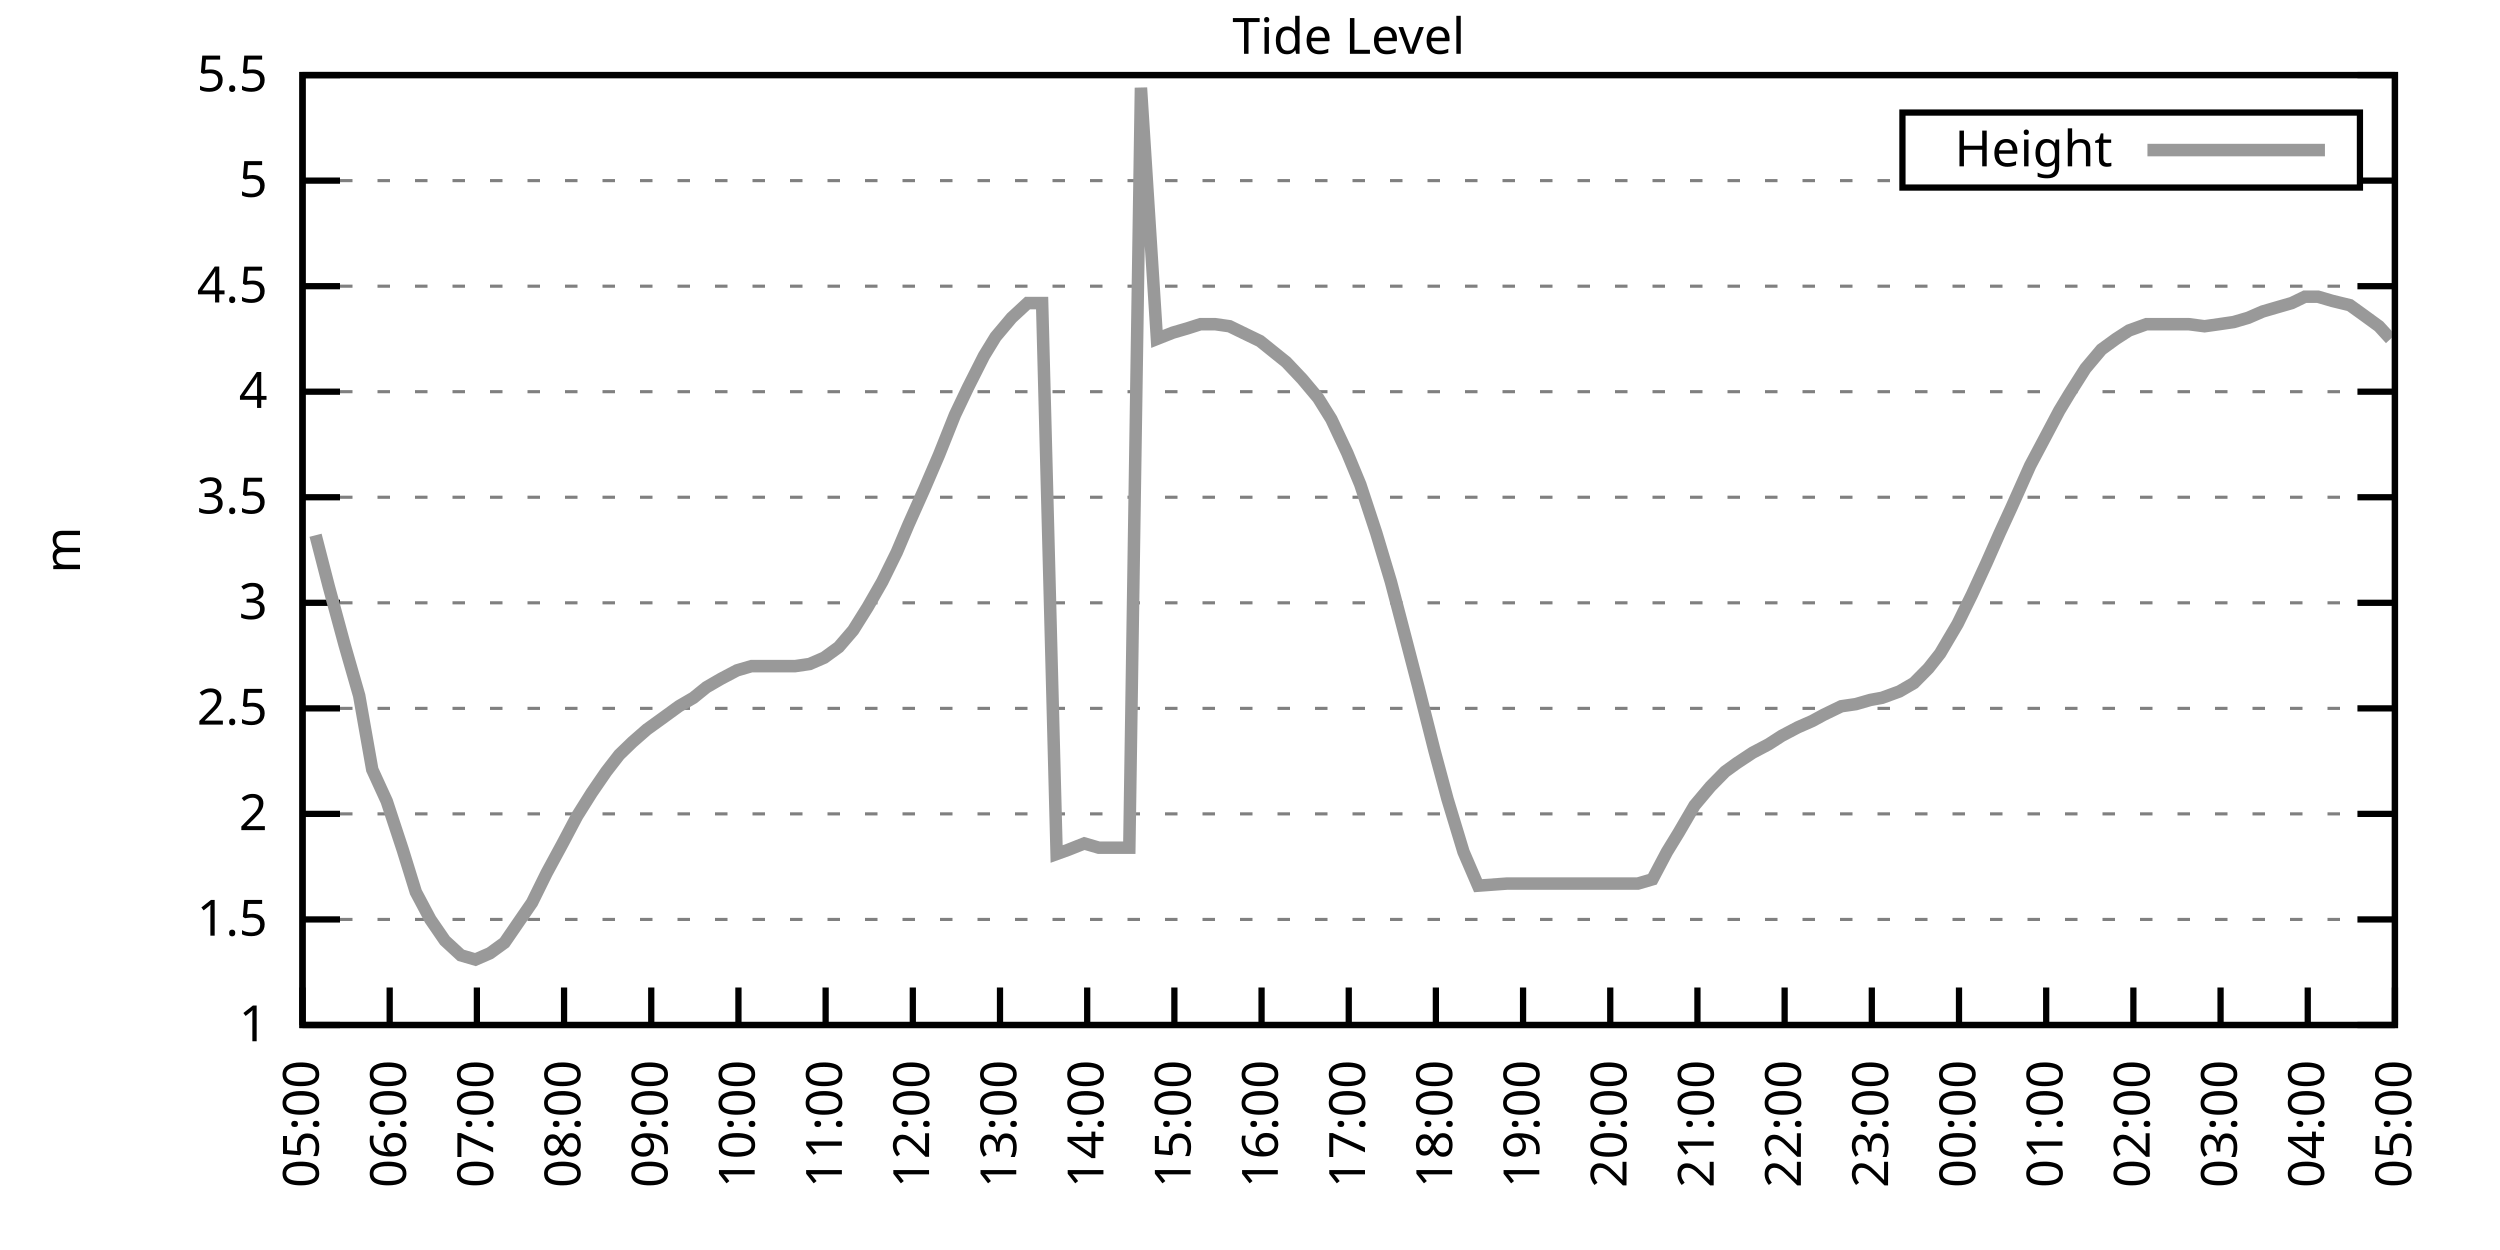
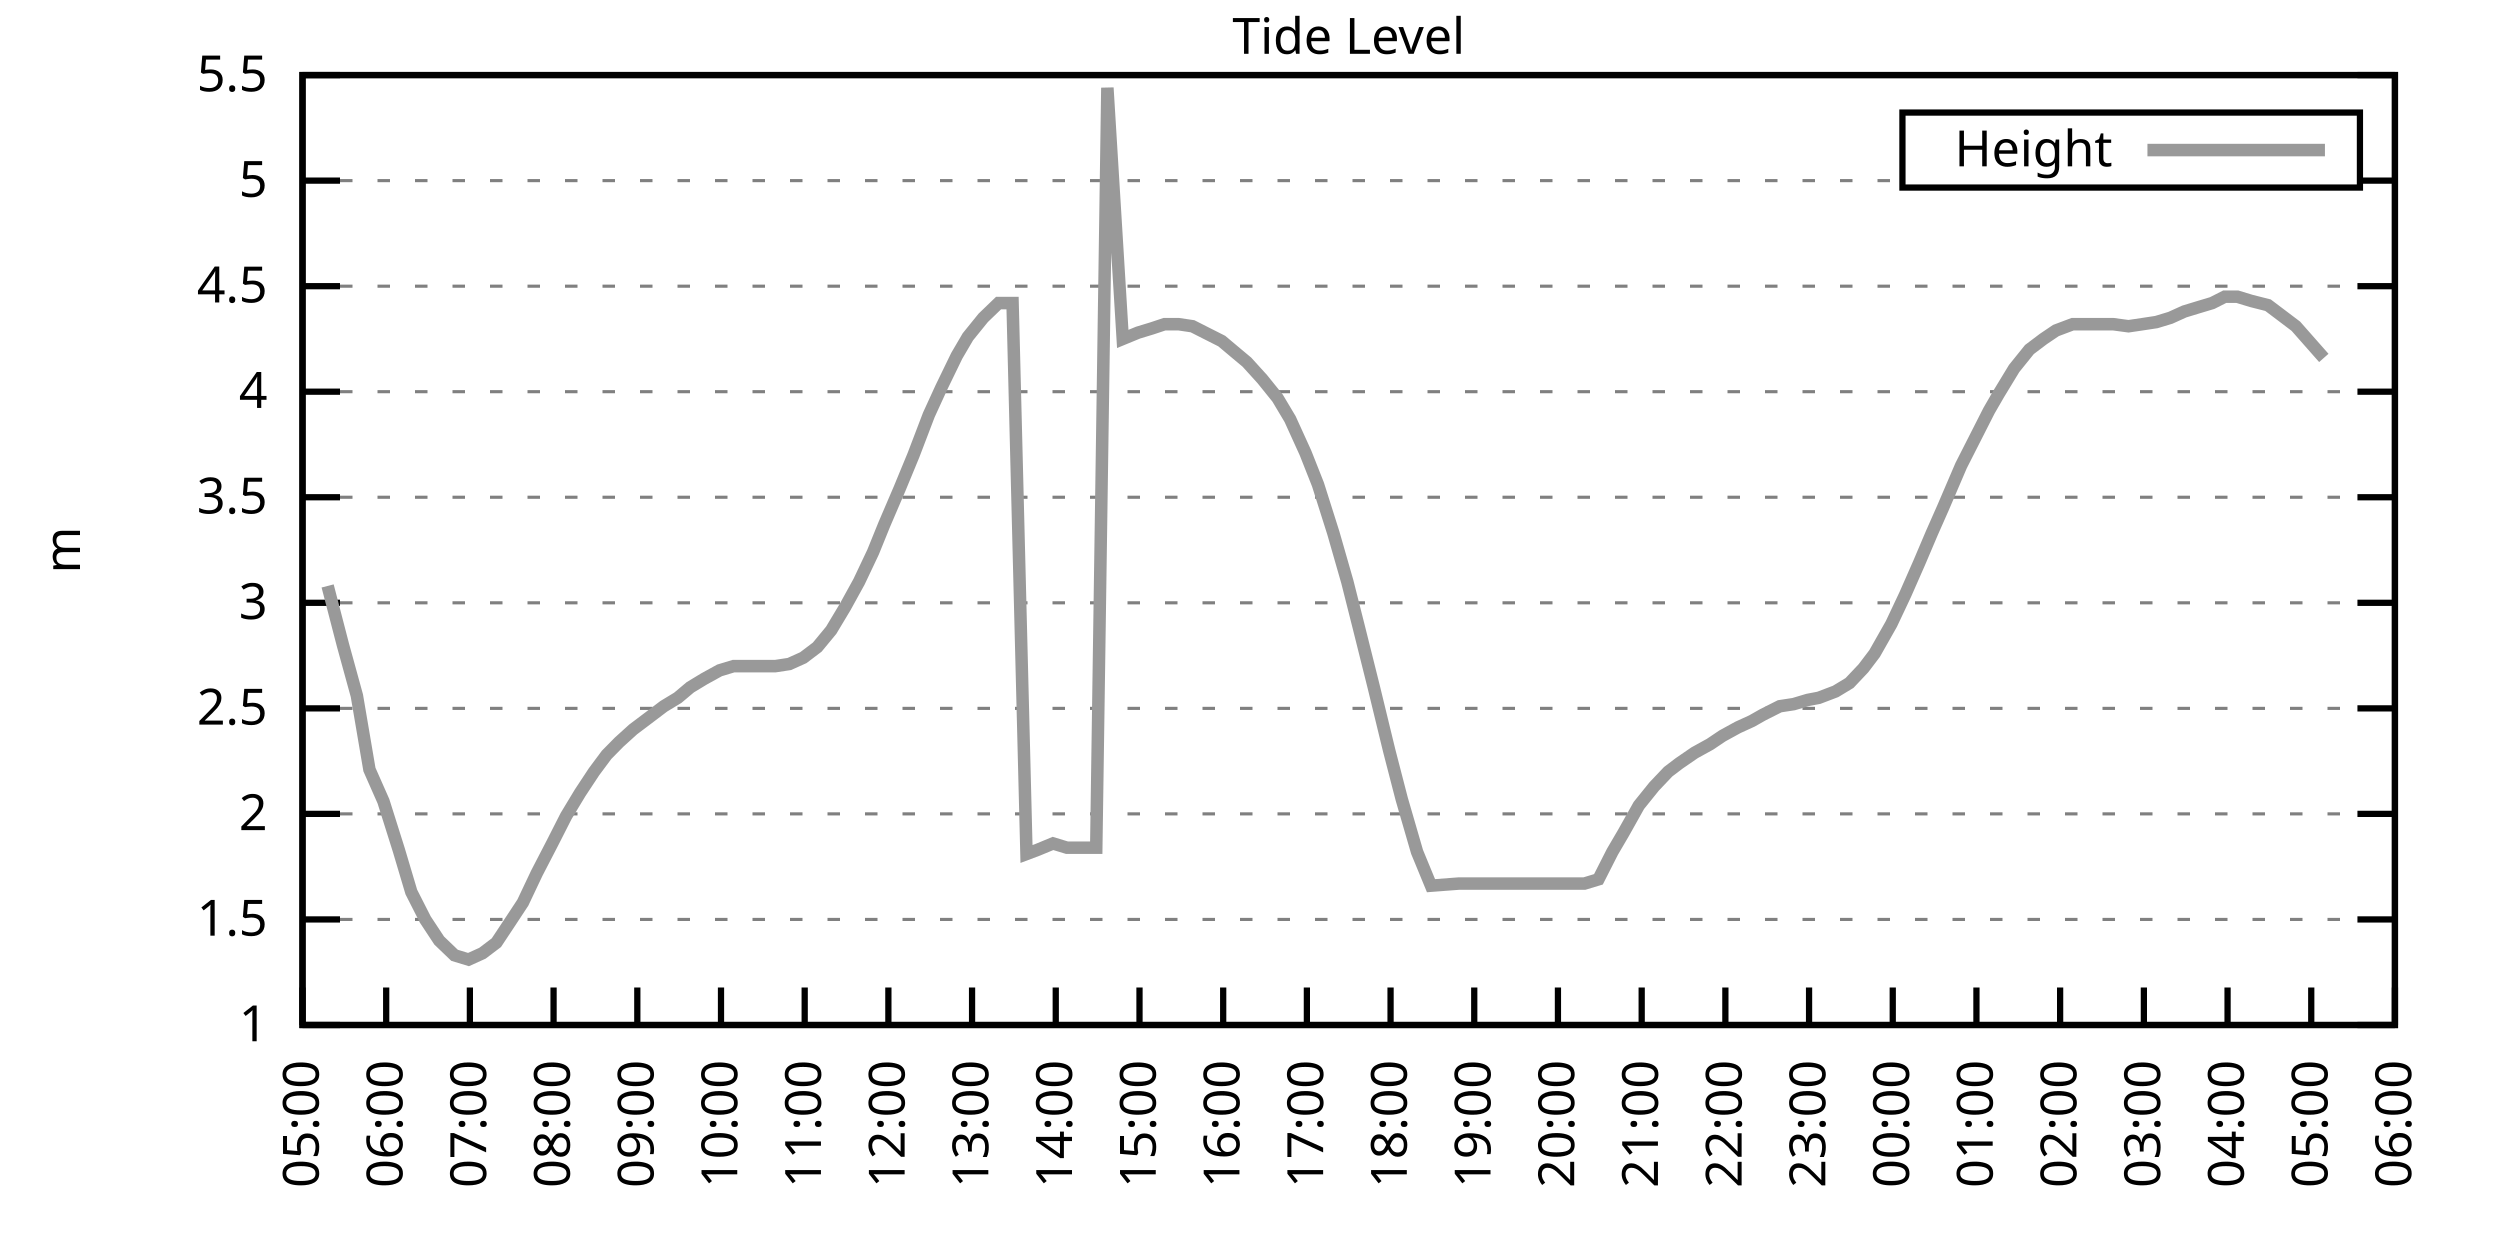
<svg xmlns="http://www.w3.org/2000/svg" xmlns:xlink="http://www.w3.org/1999/xlink" width="400" height="200" viewBox="0 0 400 200">
  <g id="gnuplot_canvas">
    <rect x="0" y="0" width="400" height="200" fill="none" />
    <defs>
      <circle id="gpDot" r="0.5" stroke-width="0.5" stroke="currentColor" />
      <path id="gpPt0" stroke-width="0.333" stroke="currentColor" d="M-1,0 h2 M0,-1 v2" />
      <path id="gpPt1" stroke-width="0.333" stroke="currentColor" d="M-1,-1 L1,1 M1,-1 L-1,1" />
      <path id="gpPt2" stroke-width="0.333" stroke="currentColor" d="M-1,0 L1,0 M0,-1 L0,1 M-1,-1 L1,1 M-1,1 L1,-1" />
      <rect id="gpPt3" stroke-width="0.333" stroke="currentColor" x="-1" y="-1" width="2" height="2" />
      <rect id="gpPt4" stroke-width="0.333" stroke="currentColor" fill="currentColor" x="-1" y="-1" width="2" height="2" />
      <circle id="gpPt5" stroke-width="0.333" stroke="currentColor" cx="0" cy="0" r="1" />
      <use xlink:href="#gpPt5" id="gpPt6" fill="currentColor" stroke="none" />
      <path id="gpPt7" stroke-width="0.333" stroke="currentColor" d="M0,-1.33 L-1.33,0.67 L1.33,0.67 z" />
      <use xlink:href="#gpPt7" id="gpPt8" fill="currentColor" stroke="none" />
      <use xlink:href="#gpPt7" id="gpPt9" stroke="currentColor" transform="rotate(180)" />
      <use xlink:href="#gpPt9" id="gpPt10" fill="currentColor" stroke="none" />
      <use xlink:href="#gpPt3" id="gpPt11" stroke="currentColor" transform="rotate(45)" />
      <use xlink:href="#gpPt11" id="gpPt12" fill="currentColor" stroke="none" />
      <path id="gpPt13" stroke-width="0.333" stroke="currentColor" d="M0,1.330 L1.265,0.411 L0.782,-1.067 L-0.782,-1.076 L-1.265,0.411 z" />
      <use xlink:href="#gpPt13" id="gpPt14" fill="currentColor" stroke="none" />
      <filter id="textbox" filterUnits="objectBoundingBox" x="0" y="0" height="1" width="1">
        <feFlood flood-color="white" flood-opacity="1" result="bgnd" />
        <feComposite in="SourceGraphic" in2="bgnd" operator="atop" />
      </filter>
      <filter id="greybox" filterUnits="objectBoundingBox" x="0" y="0" height="1" width="1">
        <feFlood flood-color="lightgrey" flood-opacity="1" result="grey" />
        <feComposite in="SourceGraphic" in2="grey" operator="atop" />
      </filter>
    </defs>
    <g fill="none" color="white" stroke="currentColor" stroke-width="1.00" stroke-linecap="butt" stroke-linejoin="miter">
</g>
    <g fill="none" color="black" stroke="currentColor" stroke-width="1.00" stroke-linecap="butt" stroke-linejoin="miter">
      <g stroke="none" shape-rendering="crispEdges">
        <polygon fill="rgb(255, 255, 255)" points="48.40,164.00 383.18,164.00 383.18,12.02 48.40,12.02 " />
      </g>
    </g>
    <g fill="none" color="black" stroke="currentColor" stroke-width="1.00" stroke-linecap="butt" stroke-linejoin="miter">
</g>
    <g fill="none" color="black" stroke="black" stroke-width="0.50" stroke-linecap="butt" stroke-linejoin="miter">
</g>
    <g fill="none" color="gray" stroke="currentColor" stroke-width="0.50" stroke-linecap="butt" stroke-linejoin="miter">
      <path stroke="gray" stroke-dasharray="2,4" class="gridline" d="M48.40,164.00 L383.19,164.00  " />
    </g>
    <g fill="none" color="gray" stroke="gray" stroke-width="1.00" stroke-linecap="butt" stroke-linejoin="miter">
</g>
    <g fill="none" color="black" stroke="currentColor" stroke-width="1.00" stroke-linecap="butt" stroke-linejoin="miter">
      <path stroke="black" d="M48.40,164.00 L54.40,164.00 M383.19,164.00 L377.19,164.00  " />
      <g transform="translate(42.80,166.60)" stroke="none" fill="black" font-family="Sans" font-size="8.00" text-anchor="end">
        <text>
          <tspan font-family="Sans"> 1</tspan>
        </text>
      </g>
    </g>
    <g fill="none" color="black" stroke="currentColor" stroke-width="1.00" stroke-linecap="butt" stroke-linejoin="miter">
</g>
    <g fill="none" color="black" stroke="black" stroke-width="0.50" stroke-linecap="butt" stroke-linejoin="miter">
</g>
    <g fill="none" color="gray" stroke="currentColor" stroke-width="0.50" stroke-linecap="butt" stroke-linejoin="miter">
      <path stroke="gray" stroke-dasharray="2,4" class="gridline" d="M48.40,147.11 L383.19,147.11  " />
    </g>
    <g fill="none" color="gray" stroke="gray" stroke-width="1.00" stroke-linecap="butt" stroke-linejoin="miter">
</g>
    <g fill="none" color="black" stroke="currentColor" stroke-width="1.00" stroke-linecap="butt" stroke-linejoin="miter">
      <path stroke="black" d="M48.40,147.11 L54.40,147.11 M383.19,147.11 L377.19,147.11  " />
      <g transform="translate(42.80,149.71)" stroke="none" fill="black" font-family="Sans" font-size="8.00" text-anchor="end">
        <text>
          <tspan font-family="Sans"> 1.5</tspan>
        </text>
      </g>
    </g>
    <g fill="none" color="black" stroke="currentColor" stroke-width="1.00" stroke-linecap="butt" stroke-linejoin="miter">
</g>
    <g fill="none" color="black" stroke="black" stroke-width="0.50" stroke-linecap="butt" stroke-linejoin="miter">
</g>
    <g fill="none" color="gray" stroke="currentColor" stroke-width="0.50" stroke-linecap="butt" stroke-linejoin="miter">
      <path stroke="gray" stroke-dasharray="2,4" class="gridline" d="M48.40,130.22 L383.19,130.22  " />
    </g>
    <g fill="none" color="gray" stroke="gray" stroke-width="1.00" stroke-linecap="butt" stroke-linejoin="miter">
</g>
    <g fill="none" color="black" stroke="currentColor" stroke-width="1.00" stroke-linecap="butt" stroke-linejoin="miter">
      <path stroke="black" d="M48.40,130.22 L54.40,130.22 M383.19,130.22 L377.19,130.22  " />
      <g transform="translate(42.80,132.82)" stroke="none" fill="black" font-family="Sans" font-size="8.00" text-anchor="end">
        <text>
          <tspan font-family="Sans"> 2</tspan>
        </text>
      </g>
    </g>
    <g fill="none" color="black" stroke="currentColor" stroke-width="1.00" stroke-linecap="butt" stroke-linejoin="miter">
</g>
    <g fill="none" color="black" stroke="black" stroke-width="0.50" stroke-linecap="butt" stroke-linejoin="miter">
</g>
    <g fill="none" color="gray" stroke="currentColor" stroke-width="0.50" stroke-linecap="butt" stroke-linejoin="miter">
      <path stroke="gray" stroke-dasharray="2,4" class="gridline" d="M48.40,113.34 L383.19,113.34  " />
    </g>
    <g fill="none" color="gray" stroke="gray" stroke-width="1.00" stroke-linecap="butt" stroke-linejoin="miter">
</g>
    <g fill="none" color="black" stroke="currentColor" stroke-width="1.00" stroke-linecap="butt" stroke-linejoin="miter">
      <path stroke="black" d="M48.40,113.34 L54.40,113.34 M383.19,113.34 L377.19,113.34  " />
      <g transform="translate(42.80,115.94)" stroke="none" fill="black" font-family="Sans" font-size="8.00" text-anchor="end">
        <text>
          <tspan font-family="Sans"> 2.5</tspan>
        </text>
      </g>
    </g>
    <g fill="none" color="black" stroke="currentColor" stroke-width="1.00" stroke-linecap="butt" stroke-linejoin="miter">
</g>
    <g fill="none" color="black" stroke="black" stroke-width="0.50" stroke-linecap="butt" stroke-linejoin="miter">
</g>
    <g fill="none" color="gray" stroke="currentColor" stroke-width="0.50" stroke-linecap="butt" stroke-linejoin="miter">
      <path stroke="gray" stroke-dasharray="2,4" class="gridline" d="M48.40,96.45 L383.19,96.45  " />
    </g>
    <g fill="none" color="gray" stroke="gray" stroke-width="1.00" stroke-linecap="butt" stroke-linejoin="miter">
</g>
    <g fill="none" color="black" stroke="currentColor" stroke-width="1.00" stroke-linecap="butt" stroke-linejoin="miter">
      <path stroke="black" d="M48.40,96.45 L54.40,96.45 M383.19,96.45 L377.19,96.45  " />
      <g transform="translate(42.80,99.05)" stroke="none" fill="black" font-family="Sans" font-size="8.00" text-anchor="end">
        <text>
          <tspan font-family="Sans"> 3</tspan>
        </text>
      </g>
    </g>
    <g fill="none" color="black" stroke="currentColor" stroke-width="1.00" stroke-linecap="butt" stroke-linejoin="miter">
</g>
    <g fill="none" color="black" stroke="black" stroke-width="0.50" stroke-linecap="butt" stroke-linejoin="miter">
</g>
    <g fill="none" color="gray" stroke="currentColor" stroke-width="0.50" stroke-linecap="butt" stroke-linejoin="miter">
      <path stroke="gray" stroke-dasharray="2,4" class="gridline" d="M48.40,79.56 L383.19,79.56  " />
    </g>
    <g fill="none" color="gray" stroke="gray" stroke-width="1.00" stroke-linecap="butt" stroke-linejoin="miter">
</g>
    <g fill="none" color="black" stroke="currentColor" stroke-width="1.00" stroke-linecap="butt" stroke-linejoin="miter">
      <path stroke="black" d="M48.40,79.56 L54.40,79.56 M383.19,79.56 L377.19,79.56  " />
      <g transform="translate(42.80,82.16)" stroke="none" fill="black" font-family="Sans" font-size="8.00" text-anchor="end">
        <text>
          <tspan font-family="Sans"> 3.5</tspan>
        </text>
      </g>
    </g>
    <g fill="none" color="black" stroke="currentColor" stroke-width="1.00" stroke-linecap="butt" stroke-linejoin="miter">
</g>
    <g fill="none" color="black" stroke="black" stroke-width="0.50" stroke-linecap="butt" stroke-linejoin="miter">
</g>
    <g fill="none" color="gray" stroke="currentColor" stroke-width="0.50" stroke-linecap="butt" stroke-linejoin="miter">
      <path stroke="gray" stroke-dasharray="2,4" class="gridline" d="M48.40,62.67 L383.19,62.67  " />
    </g>
    <g fill="none" color="gray" stroke="gray" stroke-width="1.00" stroke-linecap="butt" stroke-linejoin="miter">
</g>
    <g fill="none" color="black" stroke="currentColor" stroke-width="1.00" stroke-linecap="butt" stroke-linejoin="miter">
      <path stroke="black" d="M48.40,62.67 L54.40,62.67 M383.19,62.67 L377.19,62.67  " />
      <g transform="translate(42.80,65.27)" stroke="none" fill="black" font-family="Sans" font-size="8.00" text-anchor="end">
        <text>
          <tspan font-family="Sans"> 4</tspan>
        </text>
      </g>
    </g>
    <g fill="none" color="black" stroke="currentColor" stroke-width="1.00" stroke-linecap="butt" stroke-linejoin="miter">
</g>
    <g fill="none" color="black" stroke="black" stroke-width="0.50" stroke-linecap="butt" stroke-linejoin="miter">
</g>
    <g fill="none" color="gray" stroke="currentColor" stroke-width="0.50" stroke-linecap="butt" stroke-linejoin="miter">
      <path stroke="gray" stroke-dasharray="2,4" class="gridline" d="M48.40,45.79 L383.19,45.79  " />
    </g>
    <g fill="none" color="gray" stroke="gray" stroke-width="1.00" stroke-linecap="butt" stroke-linejoin="miter">
</g>
    <g fill="none" color="black" stroke="currentColor" stroke-width="1.00" stroke-linecap="butt" stroke-linejoin="miter">
      <path stroke="black" d="M48.40,45.79 L54.40,45.79 M383.19,45.79 L377.19,45.79  " />
      <g transform="translate(42.80,48.39)" stroke="none" fill="black" font-family="Sans" font-size="8.00" text-anchor="end">
        <text>
          <tspan font-family="Sans"> 4.5</tspan>
        </text>
      </g>
    </g>
    <g fill="none" color="black" stroke="currentColor" stroke-width="1.00" stroke-linecap="butt" stroke-linejoin="miter">
</g>
    <g fill="none" color="black" stroke="black" stroke-width="0.50" stroke-linecap="butt" stroke-linejoin="miter">
</g>
    <g fill="none" color="gray" stroke="currentColor" stroke-width="0.50" stroke-linecap="butt" stroke-linejoin="miter">
      <path stroke="gray" stroke-dasharray="2,4" class="gridline" d="M48.40,28.90 L304.39,28.90 M377.59,28.90 L383.19,28.90  " />
    </g>
    <g fill="none" color="gray" stroke="gray" stroke-width="1.00" stroke-linecap="butt" stroke-linejoin="miter">
</g>
    <g fill="none" color="black" stroke="currentColor" stroke-width="1.00" stroke-linecap="butt" stroke-linejoin="miter">
      <path stroke="black" d="M48.40,28.90 L54.40,28.90 M383.19,28.90 L377.19,28.90  " />
      <g transform="translate(42.80,31.50)" stroke="none" fill="black" font-family="Sans" font-size="8.00" text-anchor="end">
        <text>
          <tspan font-family="Sans"> 5</tspan>
        </text>
      </g>
    </g>
    <g fill="none" color="black" stroke="currentColor" stroke-width="1.00" stroke-linecap="butt" stroke-linejoin="miter">
</g>
    <g fill="none" color="black" stroke="black" stroke-width="0.50" stroke-linecap="butt" stroke-linejoin="miter">
</g>
    <g fill="none" color="gray" stroke="currentColor" stroke-width="0.50" stroke-linecap="butt" stroke-linejoin="miter">
      <path stroke="gray" stroke-dasharray="2,4" class="gridline" d="M48.40,12.01 L383.19,12.01  " />
    </g>
    <g fill="none" color="gray" stroke="gray" stroke-width="1.00" stroke-linecap="butt" stroke-linejoin="miter">
</g>
    <g fill="none" color="black" stroke="currentColor" stroke-width="1.00" stroke-linecap="butt" stroke-linejoin="miter">
      <path stroke="black" d="M48.40,12.01 L54.40,12.01 M383.19,12.01 L377.19,12.01  " />
      <g transform="translate(42.80,14.61)" stroke="none" fill="black" font-family="Sans" font-size="8.00" text-anchor="end">
        <text>
          <tspan font-family="Sans"> 5.5</tspan>
        </text>
      </g>
    </g>
    <g fill="none" color="black" stroke="currentColor" stroke-width="1.00" stroke-linecap="butt" stroke-linejoin="miter">
      <path stroke="black" d="M48.40,164.00 L48.40,158.00  " />
      <g transform="translate(51.00,169.60) rotate(270.00)" stroke="none" fill="black" font-family="Sans" font-size="8.00" text-anchor="end">
        <text>
          <tspan font-family="Sans">05:00</tspan>
        </text>
      </g>
    </g>
    <g fill="none" color="black" stroke="currentColor" stroke-width="1.00" stroke-linecap="butt" stroke-linejoin="miter">
-       <path stroke="black" d="M62.35,164.00 L62.35,158.00  " />
-       <g transform="translate(64.95,169.60) rotate(270.00)" stroke="none" fill="black" font-family="Sans" font-size="8.00" text-anchor="end">
+       <path stroke="black" d="M61.79,164.00 L61.79,158.00  " />
+       <g transform="translate(64.39,169.60) rotate(270.00)" stroke="none" fill="black" font-family="Sans" font-size="8.00" text-anchor="end">
        <text>
          <tspan font-family="Sans">06:00</tspan>
        </text>
      </g>
    </g>
    <g fill="none" color="black" stroke="currentColor" stroke-width="1.00" stroke-linecap="butt" stroke-linejoin="miter">
-       <path stroke="black" d="M76.30,164.00 L76.30,158.00  " />
-       <g transform="translate(78.90,169.60) rotate(270.00)" stroke="none" fill="black" font-family="Sans" font-size="8.00" text-anchor="end">
+       <path stroke="black" d="M75.18,164.00 L75.18,158.00  " />
+       <g transform="translate(77.78,169.60) rotate(270.00)" stroke="none" fill="black" font-family="Sans" font-size="8.00" text-anchor="end">
        <text>
          <tspan font-family="Sans">07:00</tspan>
        </text>
      </g>
    </g>
    <g fill="none" color="black" stroke="currentColor" stroke-width="1.00" stroke-linecap="butt" stroke-linejoin="miter">
-       <path stroke="black" d="M90.25,164.00 L90.25,158.00  " />
-       <g transform="translate(92.85,169.60) rotate(270.00)" stroke="none" fill="black" font-family="Sans" font-size="8.00" text-anchor="end">
+       <path stroke="black" d="M88.57,164.00 L88.57,158.00  " />
+       <g transform="translate(91.17,169.60) rotate(270.00)" stroke="none" fill="black" font-family="Sans" font-size="8.00" text-anchor="end">
        <text>
          <tspan font-family="Sans">08:00</tspan>
        </text>
      </g>
    </g>
    <g fill="none" color="black" stroke="currentColor" stroke-width="1.00" stroke-linecap="butt" stroke-linejoin="miter">
-       <path stroke="black" d="M104.20,164.00 L104.20,158.00  " />
-       <g transform="translate(106.80,169.60) rotate(270.00)" stroke="none" fill="black" font-family="Sans" font-size="8.00" text-anchor="end">
+       <path stroke="black" d="M101.97,164.00 L101.97,158.00  " />
+       <g transform="translate(104.57,169.60) rotate(270.00)" stroke="none" fill="black" font-family="Sans" font-size="8.00" text-anchor="end">
        <text>
          <tspan font-family="Sans">09:00</tspan>
        </text>
      </g>
    </g>
    <g fill="none" color="black" stroke="currentColor" stroke-width="1.00" stroke-linecap="butt" stroke-linejoin="miter">
-       <path stroke="black" d="M118.15,164.00 L118.15,158.00  " />
-       <g transform="translate(120.75,169.60) rotate(270.00)" stroke="none" fill="black" font-family="Sans" font-size="8.00" text-anchor="end">
+       <path stroke="black" d="M115.36,164.00 L115.36,158.00  " />
+       <g transform="translate(117.96,169.60) rotate(270.00)" stroke="none" fill="black" font-family="Sans" font-size="8.00" text-anchor="end">
        <text>
          <tspan font-family="Sans">10:00</tspan>
        </text>
      </g>
    </g>
    <g fill="none" color="black" stroke="currentColor" stroke-width="1.00" stroke-linecap="butt" stroke-linejoin="miter">
-       <path stroke="black" d="M132.10,164.00 L132.10,158.00  " />
-       <g transform="translate(134.70,169.60) rotate(270.00)" stroke="none" fill="black" font-family="Sans" font-size="8.00" text-anchor="end">
+       <path stroke="black" d="M128.75,164.00 L128.75,158.00  " />
+       <g transform="translate(131.35,169.60) rotate(270.00)" stroke="none" fill="black" font-family="Sans" font-size="8.00" text-anchor="end">
        <text>
          <tspan font-family="Sans">11:00</tspan>
        </text>
      </g>
    </g>
    <g fill="none" color="black" stroke="currentColor" stroke-width="1.00" stroke-linecap="butt" stroke-linejoin="miter">
-       <path stroke="black" d="M146.05,164.00 L146.05,158.00  " />
-       <g transform="translate(148.65,169.60) rotate(270.00)" stroke="none" fill="black" font-family="Sans" font-size="8.00" text-anchor="end">
+       <path stroke="black" d="M142.14,164.00 L142.14,158.00  " />
+       <g transform="translate(144.74,169.60) rotate(270.00)" stroke="none" fill="black" font-family="Sans" font-size="8.00" text-anchor="end">
        <text>
          <tspan font-family="Sans">12:00</tspan>
        </text>
      </g>
    </g>
    <g fill="none" color="black" stroke="currentColor" stroke-width="1.00" stroke-linecap="butt" stroke-linejoin="miter">
-       <path stroke="black" d="M160.00,164.00 L160.00,158.00  " />
-       <g transform="translate(162.60,169.60) rotate(270.00)" stroke="none" fill="black" font-family="Sans" font-size="8.00" text-anchor="end">
+       <path stroke="black" d="M155.53,164.00 L155.53,158.00  " />
+       <g transform="translate(158.13,169.60) rotate(270.00)" stroke="none" fill="black" font-family="Sans" font-size="8.00" text-anchor="end">
        <text>
          <tspan font-family="Sans">13:00</tspan>
        </text>
      </g>
    </g>
    <g fill="none" color="black" stroke="currentColor" stroke-width="1.00" stroke-linecap="butt" stroke-linejoin="miter">
-       <path stroke="black" d="M173.95,164.00 L173.95,158.00  " />
-       <g transform="translate(176.55,169.60) rotate(270.00)" stroke="none" fill="black" font-family="Sans" font-size="8.00" text-anchor="end">
+       <path stroke="black" d="M168.92,164.00 L168.92,158.00  " />
+       <g transform="translate(171.52,169.60) rotate(270.00)" stroke="none" fill="black" font-family="Sans" font-size="8.00" text-anchor="end">
        <text>
          <tspan font-family="Sans">14:00</tspan>
        </text>
      </g>
    </g>
    <g fill="none" color="black" stroke="currentColor" stroke-width="1.00" stroke-linecap="butt" stroke-linejoin="miter">
-       <path stroke="black" d="M187.90,164.00 L187.90,158.00  " />
-       <g transform="translate(190.50,169.60) rotate(270.00)" stroke="none" fill="black" font-family="Sans" font-size="8.00" text-anchor="end">
+       <path stroke="black" d="M182.32,164.00 L182.32,158.00  " />
+       <g transform="translate(184.92,169.60) rotate(270.00)" stroke="none" fill="black" font-family="Sans" font-size="8.00" text-anchor="end">
        <text>
          <tspan font-family="Sans">15:00</tspan>
        </text>
      </g>
    </g>
    <g fill="none" color="black" stroke="currentColor" stroke-width="1.00" stroke-linecap="butt" stroke-linejoin="miter">
-       <path stroke="black" d="M201.85,164.00 L201.85,158.00  " />
-       <g transform="translate(204.45,169.60) rotate(270.00)" stroke="none" fill="black" font-family="Sans" font-size="8.00" text-anchor="end">
+       <path stroke="black" d="M195.71,164.00 L195.71,158.00  " />
+       <g transform="translate(198.31,169.60) rotate(270.00)" stroke="none" fill="black" font-family="Sans" font-size="8.00" text-anchor="end">
        <text>
          <tspan font-family="Sans">16:00</tspan>
        </text>
      </g>
    </g>
    <g fill="none" color="black" stroke="currentColor" stroke-width="1.00" stroke-linecap="butt" stroke-linejoin="miter">
-       <path stroke="black" d="M215.80,164.00 L215.80,158.00  " />
-       <g transform="translate(218.40,169.60) rotate(270.00)" stroke="none" fill="black" font-family="Sans" font-size="8.00" text-anchor="end">
+       <path stroke="black" d="M209.10,164.00 L209.10,158.00  " />
+       <g transform="translate(211.70,169.60) rotate(270.00)" stroke="none" fill="black" font-family="Sans" font-size="8.00" text-anchor="end">
        <text>
          <tspan font-family="Sans">17:00</tspan>
        </text>
      </g>
    </g>
    <g fill="none" color="black" stroke="currentColor" stroke-width="1.00" stroke-linecap="butt" stroke-linejoin="miter">
-       <path stroke="black" d="M229.74,164.00 L229.74,158.00  " />
-       <g transform="translate(232.34,169.60) rotate(270.00)" stroke="none" fill="black" font-family="Sans" font-size="8.00" text-anchor="end">
+       <path stroke="black" d="M222.49,164.00 L222.49,158.00  " />
+       <g transform="translate(225.09,169.60) rotate(270.00)" stroke="none" fill="black" font-family="Sans" font-size="8.00" text-anchor="end">
        <text>
          <tspan font-family="Sans">18:00</tspan>
        </text>
      </g>
    </g>
    <g fill="none" color="black" stroke="currentColor" stroke-width="1.00" stroke-linecap="butt" stroke-linejoin="miter">
-       <path stroke="black" d="M243.69,164.00 L243.69,158.00  " />
-       <g transform="translate(246.29,169.60) rotate(270.00)" stroke="none" fill="black" font-family="Sans" font-size="8.00" text-anchor="end">
+       <path stroke="black" d="M235.88,164.00 L235.88,158.00  " />
+       <g transform="translate(238.48,169.60) rotate(270.00)" stroke="none" fill="black" font-family="Sans" font-size="8.00" text-anchor="end">
        <text>
          <tspan font-family="Sans">19:00</tspan>
        </text>
      </g>
    </g>
    <g fill="none" color="black" stroke="currentColor" stroke-width="1.00" stroke-linecap="butt" stroke-linejoin="miter">
-       <path stroke="black" d="M257.64,164.00 L257.64,158.00  " />
-       <g transform="translate(260.24,169.60) rotate(270.00)" stroke="none" fill="black" font-family="Sans" font-size="8.00" text-anchor="end">
+       <path stroke="black" d="M249.27,164.00 L249.27,158.00  " />
+       <g transform="translate(251.87,169.60) rotate(270.00)" stroke="none" fill="black" font-family="Sans" font-size="8.00" text-anchor="end">
        <text>
          <tspan font-family="Sans">20:00</tspan>
        </text>
      </g>
    </g>
    <g fill="none" color="black" stroke="currentColor" stroke-width="1.00" stroke-linecap="butt" stroke-linejoin="miter">
-       <path stroke="black" d="M271.59,164.00 L271.59,158.00  " />
-       <g transform="translate(274.19,169.60) rotate(270.00)" stroke="none" fill="black" font-family="Sans" font-size="8.00" text-anchor="end">
+       <path stroke="black" d="M262.67,164.00 L262.67,158.00  " />
+       <g transform="translate(265.27,169.60) rotate(270.00)" stroke="none" fill="black" font-family="Sans" font-size="8.00" text-anchor="end">
        <text>
          <tspan font-family="Sans">21:00</tspan>
        </text>
      </g>
    </g>
    <g fill="none" color="black" stroke="currentColor" stroke-width="1.00" stroke-linecap="butt" stroke-linejoin="miter">
-       <path stroke="black" d="M285.54,164.00 L285.54,158.00  " />
-       <g transform="translate(288.14,169.60) rotate(270.00)" stroke="none" fill="black" font-family="Sans" font-size="8.00" text-anchor="end">
+       <path stroke="black" d="M276.06,164.00 L276.06,158.00  " />
+       <g transform="translate(278.66,169.60) rotate(270.00)" stroke="none" fill="black" font-family="Sans" font-size="8.00" text-anchor="end">
        <text>
          <tspan font-family="Sans">22:00</tspan>
        </text>
      </g>
    </g>
    <g fill="none" color="black" stroke="currentColor" stroke-width="1.00" stroke-linecap="butt" stroke-linejoin="miter">
-       <path stroke="black" d="M299.49,164.00 L299.49,158.00  " />
-       <g transform="translate(302.09,169.60) rotate(270.00)" stroke="none" fill="black" font-family="Sans" font-size="8.00" text-anchor="end">
+       <path stroke="black" d="M289.45,164.00 L289.45,158.00  " />
+       <g transform="translate(292.05,169.60) rotate(270.00)" stroke="none" fill="black" font-family="Sans" font-size="8.00" text-anchor="end">
        <text>
          <tspan font-family="Sans">23:00</tspan>
        </text>
      </g>
    </g>
    <g fill="none" color="black" stroke="currentColor" stroke-width="1.00" stroke-linecap="butt" stroke-linejoin="miter">
-       <path stroke="black" d="M313.44,164.00 L313.44,158.00  " />
-       <g transform="translate(316.04,169.60) rotate(270.00)" stroke="none" fill="black" font-family="Sans" font-size="8.00" text-anchor="end">
+       <path stroke="black" d="M302.84,164.00 L302.84,158.00  " />
+       <g transform="translate(305.44,169.60) rotate(270.00)" stroke="none" fill="black" font-family="Sans" font-size="8.00" text-anchor="end">
        <text>
          <tspan font-family="Sans">00:00</tspan>
        </text>
      </g>
    </g>
    <g fill="none" color="black" stroke="currentColor" stroke-width="1.00" stroke-linecap="butt" stroke-linejoin="miter">
-       <path stroke="black" d="M327.39,164.00 L327.39,158.00  " />
-       <g transform="translate(329.99,169.60) rotate(270.00)" stroke="none" fill="black" font-family="Sans" font-size="8.00" text-anchor="end">
+       <path stroke="black" d="M316.23,164.00 L316.23,158.00  " />
+       <g transform="translate(318.83,169.60) rotate(270.00)" stroke="none" fill="black" font-family="Sans" font-size="8.00" text-anchor="end">
        <text>
          <tspan font-family="Sans">01:00</tspan>
        </text>
      </g>
    </g>
    <g fill="none" color="black" stroke="currentColor" stroke-width="1.00" stroke-linecap="butt" stroke-linejoin="miter">
-       <path stroke="black" d="M341.34,164.00 L341.34,158.00  " />
-       <g transform="translate(343.94,169.60) rotate(270.00)" stroke="none" fill="black" font-family="Sans" font-size="8.00" text-anchor="end">
+       <path stroke="black" d="M329.62,164.00 L329.62,158.00  " />
+       <g transform="translate(332.22,169.60) rotate(270.00)" stroke="none" fill="black" font-family="Sans" font-size="8.00" text-anchor="end">
        <text>
          <tspan font-family="Sans">02:00</tspan>
        </text>
      </g>
    </g>
    <g fill="none" color="black" stroke="currentColor" stroke-width="1.00" stroke-linecap="butt" stroke-linejoin="miter">
-       <path stroke="black" d="M355.29,164.00 L355.29,158.00  " />
-       <g transform="translate(357.89,169.60) rotate(270.00)" stroke="none" fill="black" font-family="Sans" font-size="8.00" text-anchor="end">
+       <path stroke="black" d="M343.02,164.00 L343.02,158.00  " />
+       <g transform="translate(345.62,169.60) rotate(270.00)" stroke="none" fill="black" font-family="Sans" font-size="8.00" text-anchor="end">
        <text>
          <tspan font-family="Sans">03:00</tspan>
        </text>
      </g>
    </g>
    <g fill="none" color="black" stroke="currentColor" stroke-width="1.00" stroke-linecap="butt" stroke-linejoin="miter">
-       <path stroke="black" d="M369.24,164.00 L369.24,158.00  " />
-       <g transform="translate(371.84,169.60) rotate(270.00)" stroke="none" fill="black" font-family="Sans" font-size="8.00" text-anchor="end">
+       <path stroke="black" d="M356.41,164.00 L356.41,158.00  " />
+       <g transform="translate(359.01,169.60) rotate(270.00)" stroke="none" fill="black" font-family="Sans" font-size="8.00" text-anchor="end">
        <text>
          <tspan font-family="Sans">04:00</tspan>
+         </text>
+       </g>
+     </g>
+     <g fill="none" color="black" stroke="currentColor" stroke-width="1.00" stroke-linecap="butt" stroke-linejoin="miter">
+       <path stroke="black" d="M369.80,164.00 L369.80,158.00  " />
+       <g transform="translate(372.40,169.60) rotate(270.00)" stroke="none" fill="black" font-family="Sans" font-size="8.00" text-anchor="end">
+         <text>
+           <tspan font-family="Sans">05:00</tspan>
        </text>
      </g>
    </g>
    <g fill="none" color="black" stroke="currentColor" stroke-width="1.00" stroke-linecap="butt" stroke-linejoin="miter">
      <path stroke="black" d="M383.19,164.00 L383.19,158.00  " />
      <g transform="translate(385.79,169.60) rotate(270.00)" stroke="none" fill="black" font-family="Sans" font-size="8.00" text-anchor="end">
        <text>
-           <tspan font-family="Sans">05:00</tspan>
+           <tspan font-family="Sans">06:00</tspan>
        </text>
      </g>
    </g>
    <g fill="none" color="black" stroke="currentColor" stroke-width="1.00" stroke-linecap="butt" stroke-linejoin="miter">
</g>
    <g fill="none" color="black" stroke="currentColor" stroke-width="1.00" stroke-linecap="butt" stroke-linejoin="miter">
      <path stroke="black" d="M48.40,12.01 L48.40,164.00 L383.19,164.00 L383.19,12.01 L48.40,12.01 Z  " />
    </g>
    <g fill="none" color="black" stroke="currentColor" stroke-width="1.00" stroke-linecap="butt" stroke-linejoin="miter">
</g>
    <g fill="none" color="black" stroke="currentColor" stroke-width="1.00" stroke-linecap="butt" stroke-linejoin="miter">
      <path stroke="black" d="M304.39,30.01 L304.39,18.01 L377.59,18.01 L377.59,30.01 L304.39,30.01 Z  " />
    </g>
    <g id="Tide_level_plot_1">
      <g fill="none" color="white" stroke="black" stroke-width="2.00" stroke-linecap="butt" stroke-linejoin="miter">
</g>
      <g fill="none" color="black" stroke="currentColor" stroke-width="2.00" stroke-linecap="butt" stroke-linejoin="miter">
        <g transform="translate(337.99,26.61)" stroke="none" fill="black" font-family="Sans" font-size="8.00" text-anchor="end">
          <text>
            <tspan font-family="Sans">Height</tspan>
          </text>
        </g>
      </g>
      <g fill="none" color="black" stroke="currentColor" stroke-width="2.00" stroke-linecap="butt" stroke-linejoin="miter">
-         <path stroke="rgb(153, 153, 153)" d="M343.59,24.01 L371.99,24.01 M50.49,85.64 L52.58,93.75 L55.14,103.20 L57.47,111.31 L59.56,123.13 L61.88,128.20   L64.44,135.97 L66.53,142.72 L68.86,147.11 L71.18,150.49 L73.74,152.85 L76.07,153.53 L78.39,152.52 L80.72,150.83   L83.04,147.45 L85.13,144.41 L87.46,139.68 L90.02,134.95 L92.34,130.56 L94.67,126.85 L96.99,123.47 L99.08,120.77   L101.18,118.74 L103.50,116.71 L105.83,115.03 L108.62,113.00 L110.94,111.65 L113.03,109.96 L115.36,108.61 L117.92,107.26   L120.24,106.58 L122.57,106.58 L124.43,106.58 L127.22,106.58 L129.54,106.24 L131.87,105.23 L134.19,103.54 L136.51,100.84   L138.84,97.12 L141.16,93.07 L143.49,88.34 L145.35,83.95 L147.91,78.21 L150.23,72.81 L152.79,66.39 L154.88,62.00   L157.44,56.93 L159.30,53.89 L161.86,50.85 L164.41,48.49 L166.74,48.49 L169.06,136.64 L170.92,135.97 L173.48,134.95   L175.81,135.63 L178.36,135.63 L180.69,135.63 L182.55,14.04 L185.11,54.23 L187.66,53.22 L189.99,52.54 L192.08,51.87   L194.41,51.87 L196.73,52.20 L198.82,53.22 L201.61,54.57 L203.71,56.26 L205.80,57.94 L208.36,60.65 L210.91,63.69   L213.01,67.06 L215.56,72.47 L217.65,77.53 L220.21,85.30 L222.54,93.07 L224.40,100.16 L226.95,109.96 L229.51,120.09   L231.60,127.86 L234.16,136.30 L236.49,141.71 L241.14,141.37 L243.00,141.37 L245.79,141.37 L248.11,141.37 L250.20,141.37   L252.53,141.37 L255.09,141.37 L257.18,141.37 L259.74,141.37 L262.06,141.37 L264.39,140.69 L266.71,136.30 L268.57,133.26   L271.13,128.87 L273.69,125.83 L276.01,123.47 L277.87,122.12 L280.43,120.43 L282.99,119.08 L285.08,117.73 L287.64,116.38   L289.96,115.36 L291.82,114.35 L294.61,113.00 L296.94,112.66 L299.26,111.99 L301.12,111.65 L303.91,110.63 L306.23,109.28   L308.56,106.92 L310.42,104.56 L313.21,99.83 L315.53,95.10 L317.86,90.03 L319.95,85.30 L321.81,81.25 L324.83,74.49   L327.16,70.10 L329.48,65.71 L331.11,63.01 L333.67,58.96 L336.23,55.92 L338.55,54.23 L340.64,52.88 L343.43,51.87   L345.29,51.87 L347.62,51.87 L350.18,51.87 L352.73,52.20 L355.06,51.87 L357.38,51.53 L359.71,50.85 L362.03,49.84   L364.36,49.16 L366.68,48.49 L368.78,47.47 L370.87,47.47 L373.19,48.15 L375.98,48.83 L378.31,50.51 L380.63,52.20   L382.49,54.23  " />
+         <path stroke="rgb(153, 153, 153)" d="M343.59,24.01 L371.99,24.01 M52.42,93.75 L54.87,103.20 L57.10,111.31 L59.11,123.13 L61.35,128.20 L63.80,135.97   L65.81,142.72 L68.04,147.11 L70.27,150.49 L72.73,152.85 L74.96,153.53 L77.19,152.52 L79.42,150.83 L81.66,147.45   L83.66,144.41 L85.90,139.68 L88.35,134.95 L90.58,130.56 L92.82,126.85 L95.05,123.47 L97.06,120.77 L99.06,118.74   L101.30,116.71 L103.53,115.03 L106.21,113.00 L108.44,111.65 L110.45,109.96 L112.68,108.61 L115.13,107.26 L117.37,106.58   L119.60,106.58 L121.38,106.58 L124.06,106.58 L126.29,106.24 L128.53,105.23 L130.76,103.54 L132.99,100.84 L135.22,97.12   L137.45,93.07 L139.69,88.34 L141.47,83.95 L143.93,78.21 L146.16,72.81 L148.61,66.39 L150.62,62.00 L153.08,56.93   L154.86,53.89 L157.32,50.85 L159.77,48.49 L162.01,48.49 L164.24,136.64 L166.02,135.97 L168.48,134.95 L170.71,135.63   L173.17,135.63 L175.40,135.63 L177.18,14.04 L179.64,54.23 L182.09,53.22 L184.32,52.54 L186.33,51.87 L188.57,51.87   L190.80,52.20 L192.81,53.22 L195.48,54.57 L197.49,56.26 L199.50,57.94 L201.96,60.65 L204.41,63.69 L206.42,67.06   L208.88,72.47 L210.88,77.53 L213.34,85.30 L215.57,93.07 L217.36,100.16 L219.81,109.96 L222.27,120.09 L224.28,127.86   L226.73,136.30 L228.96,141.71 L233.43,141.37 L235.21,141.37 L237.89,141.37 L240.12,141.37 L242.13,141.37 L244.36,141.37   L246.82,141.37 L248.83,141.37 L251.28,141.37 L253.51,141.37 L255.75,140.69 L257.98,136.30 L259.76,133.26 L262.22,128.87   L264.67,125.83 L266.91,123.47 L268.69,122.12 L271.15,120.43 L273.60,119.08 L275.61,117.73 L278.07,116.38 L280.30,115.36   L282.08,114.35 L284.76,113.00 L286.99,112.66 L289.23,111.99 L291.01,111.65 L293.69,110.63 L295.92,109.28 L298.15,106.92   L299.94,104.56 L302.62,99.83 L304.85,95.10 L307.08,90.03 L309.09,85.30 L310.88,81.25 L313.78,74.49 L316.01,70.10   L318.24,65.71 L319.80,63.01 L322.26,58.96 L324.71,55.92 L326.95,54.23 L328.95,52.88 L331.63,51.87 L333.42,51.87   L335.65,51.87 L338.10,51.87 L340.56,52.20 L342.79,51.87 L345.02,51.53 L347.26,50.85 L349.49,49.84 L351.72,49.16   L353.95,48.49 L355.96,47.47 L357.97,47.47 L360.20,48.15 L362.88,48.83 L365.11,50.51 L367.34,52.20 L369.13,54.23   L371.81,57.27  " />
      </g>
    </g>
    <g fill="none" color="black" stroke="currentColor" stroke-width="2.00" stroke-linecap="butt" stroke-linejoin="miter">
</g>
    <g fill="none" color="black" stroke="black" stroke-width="1.00" stroke-linecap="butt" stroke-linejoin="miter">
</g>
    <g fill="none" color="black" stroke="currentColor" stroke-width="1.00" stroke-linecap="butt" stroke-linejoin="miter">
      <path stroke="black" d="M48.40,12.01 L48.40,164.00 L383.19,164.00 L383.19,12.01 L48.40,12.01 Z  " />
      <g transform="translate(12.80,88.01) rotate(270.00)" stroke="none" fill="black" font-family="Sans" font-size="8.00" text-anchor="middle">
        <text>
          <tspan font-family="Sans">m</tspan>
        </text>
      </g>
    </g>
    <g fill="none" color="black" stroke="currentColor" stroke-width="1.00" stroke-linecap="butt" stroke-linejoin="miter">
</g>
    <g fill="none" color="black" stroke="currentColor" stroke-width="1.00" stroke-linecap="butt" stroke-linejoin="miter">
      <g transform="translate(215.79,8.61)" stroke="none" fill="black" font-family="Sans" font-size="8.00" text-anchor="middle">
        <text>
          <tspan font-family="Sans">Tide Level</tspan>
        </text>
      </g>
    </g>
    <g fill="none" color="black" stroke="currentColor" stroke-width="1.00" stroke-linecap="butt" stroke-linejoin="miter">
</g>
  </g>
</svg>
